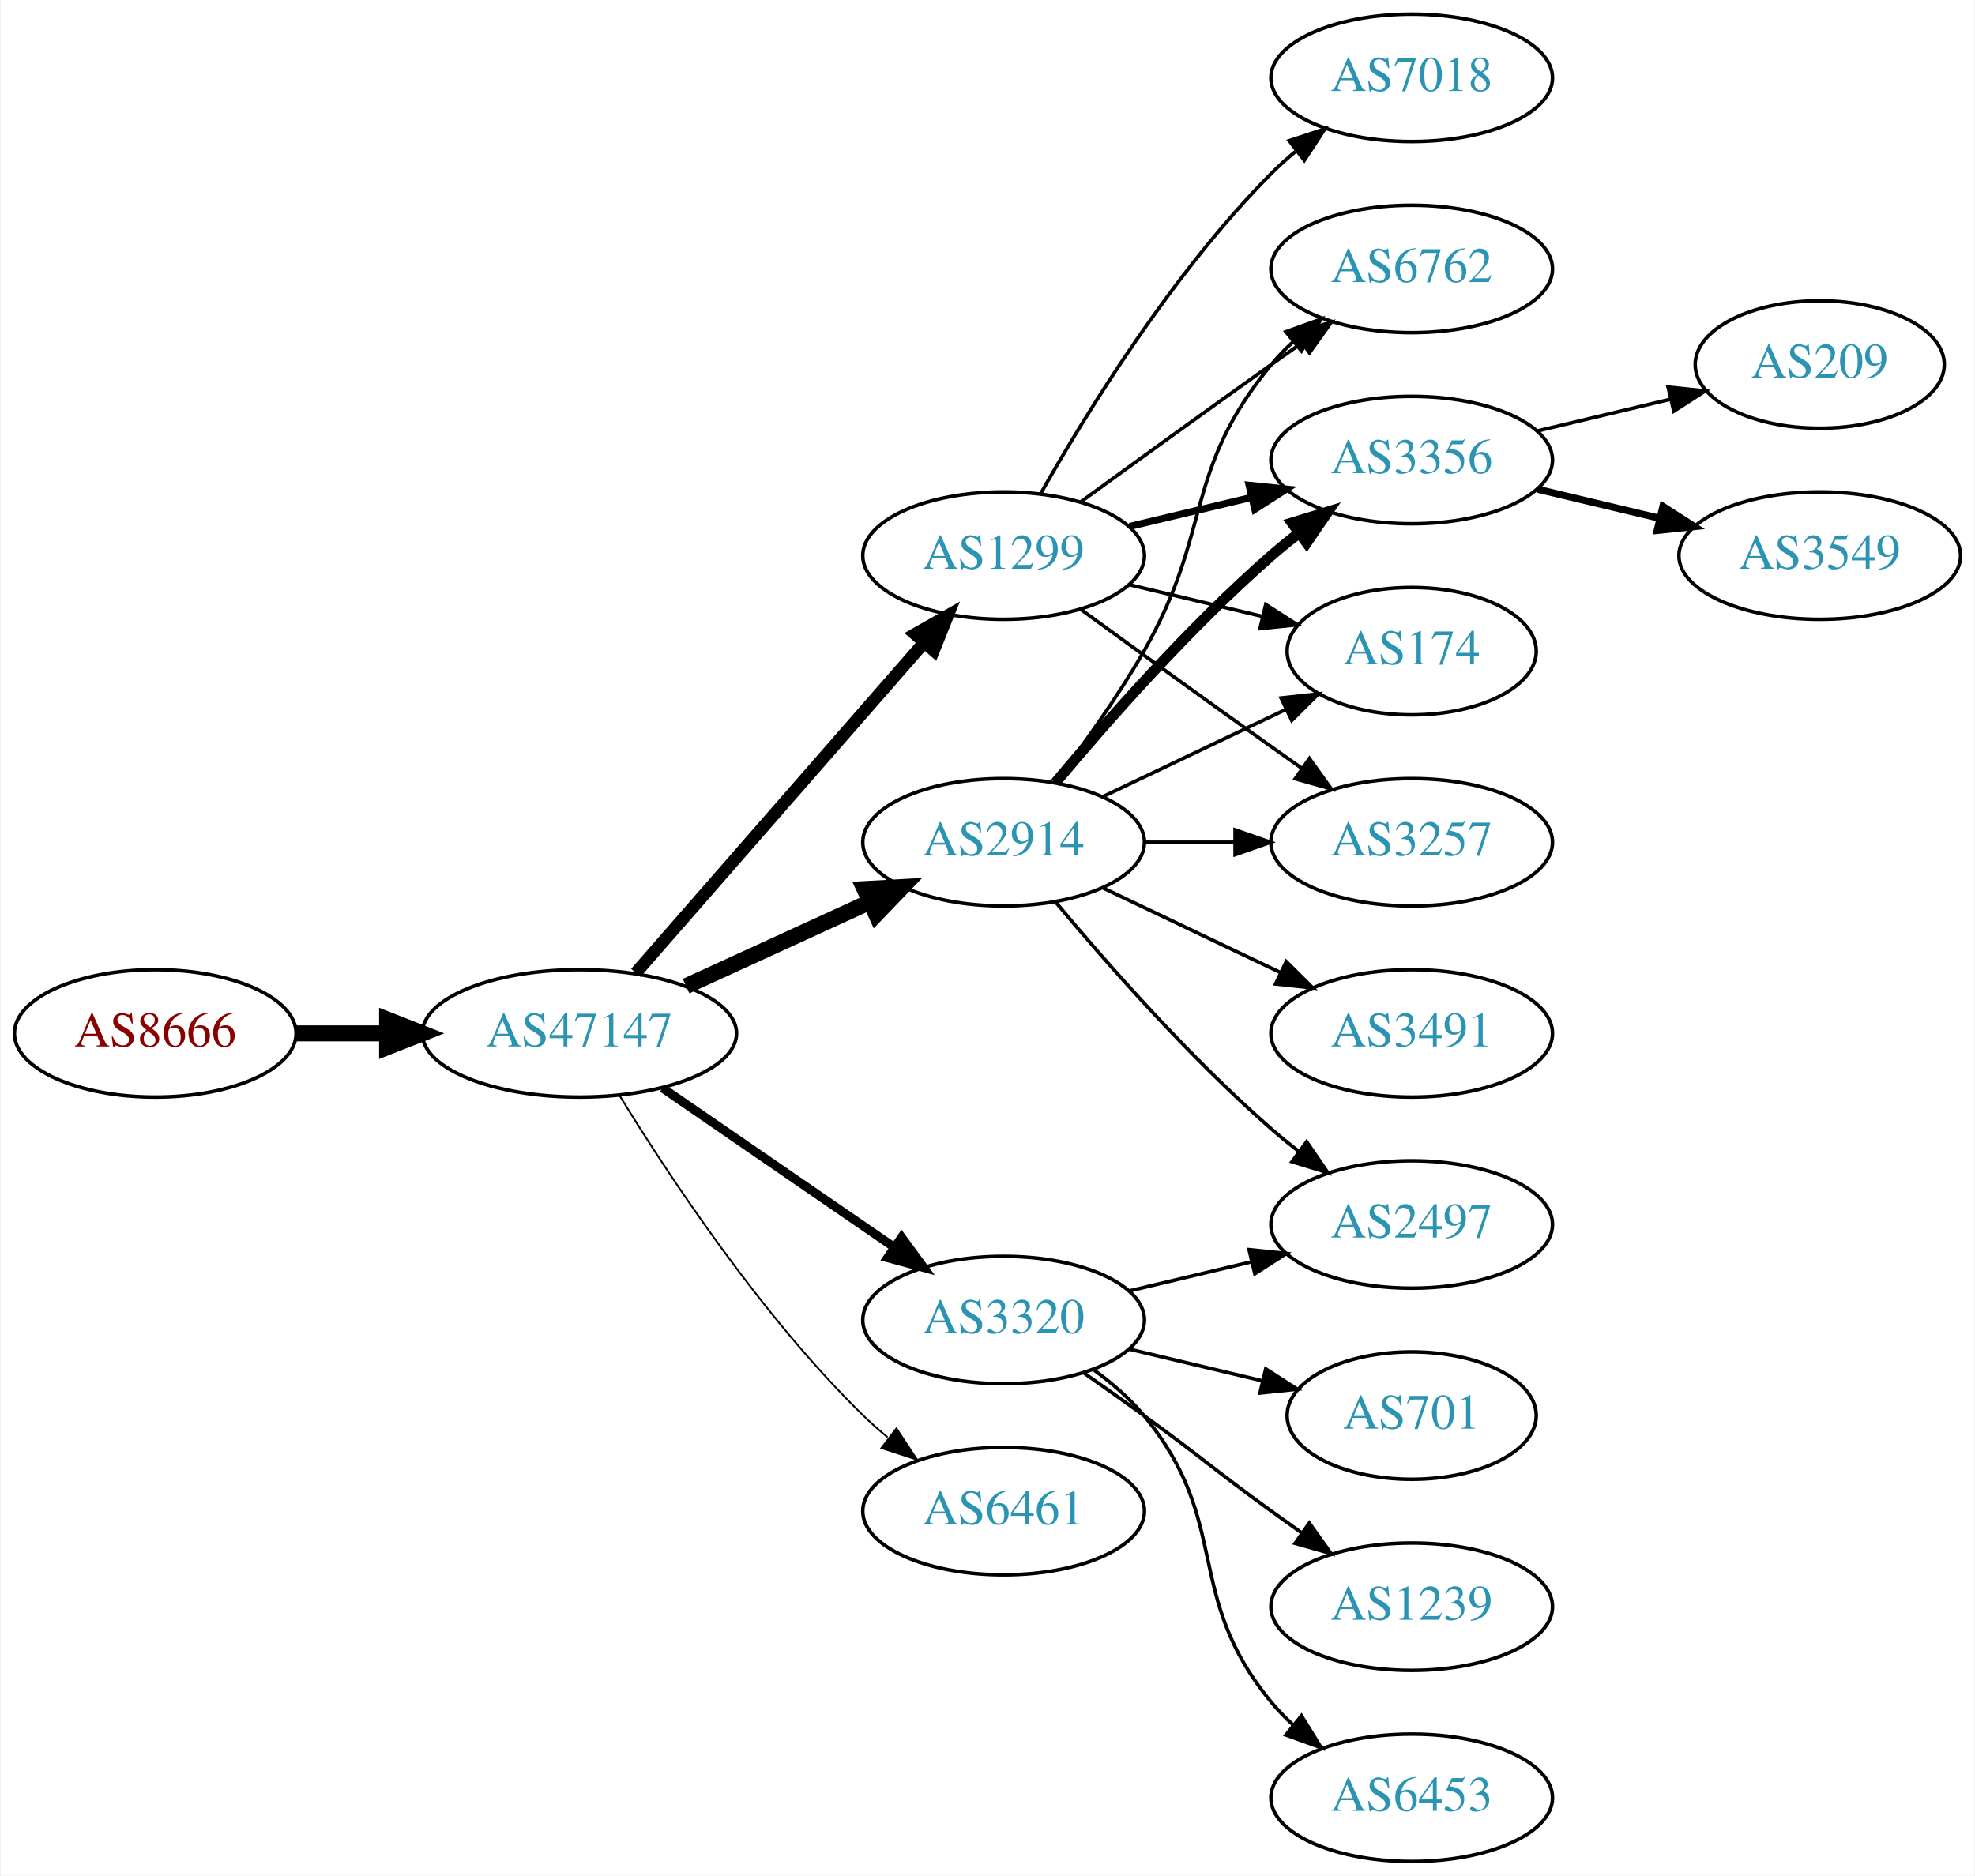
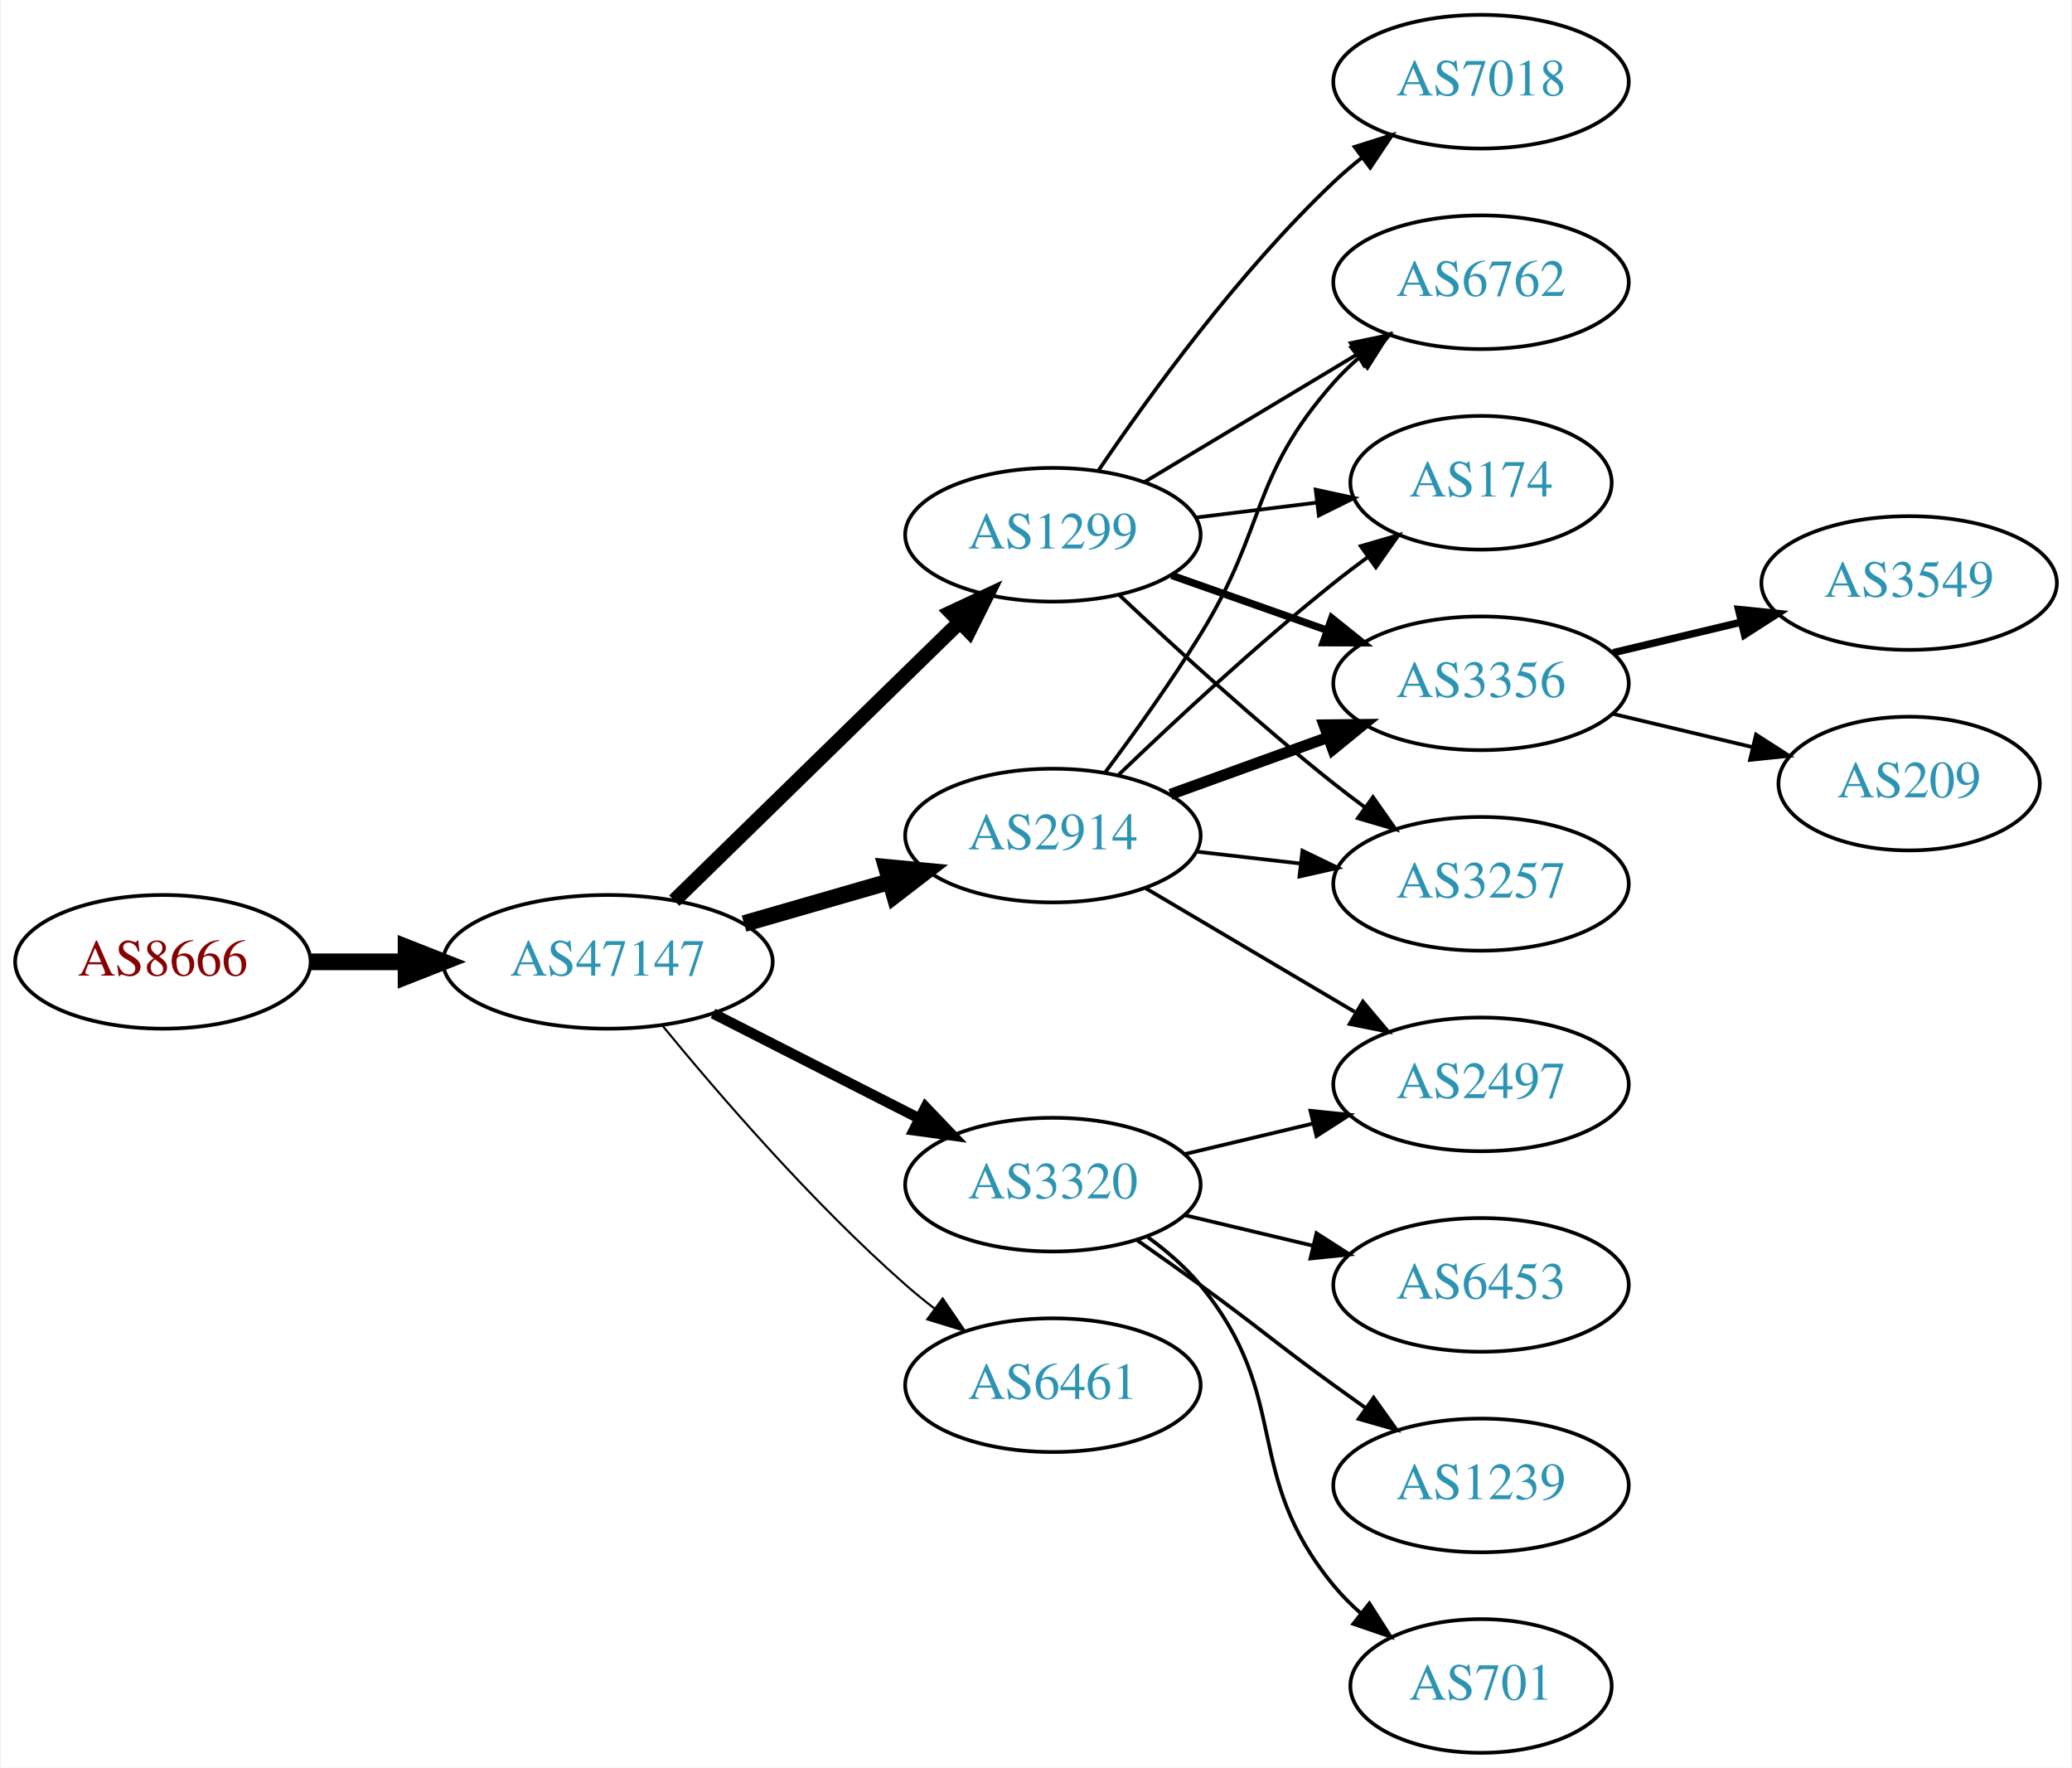
- <svg xmlns="http://www.w3.org/2000/svg" xmlns:xlink="http://www.w3.org/1999/xlink" width="558pt" height="530pt" viewBox="0.00 0.00 557.56 530.00">
-   <g id="graph0" class="graph" transform="scale(1 1) rotate(0) translate(4 526)">
-     <polygon fill="white" stroke="none" points="-4,4 -4,-526 553.564,-526 553.564,4 -4,4" />
+ <svg xmlns="http://www.w3.org/2000/svg" xmlns:xlink="http://www.w3.org/1999/xlink" width="558pt" height="476pt" viewBox="0.00 0.00 557.56 476.00">
+   <g id="graph0" class="graph" transform="scale(1 1) rotate(0) translate(4 472)">
+     <polygon fill="white" stroke="none" points="-4,4 -4,-472 553.564,-472 553.564,4 -4,4" />
    <g id="node1" class="node">
      <g id="a_node1">
        <a xlink:href="/asn/8666" xlink:title="AS8666 ~ FiberLink GmbH [AT]">
-           <ellipse fill="#ffffff" stroke="black" cx="39.647" cy="-234" rx="39.794" ry="18" />
-           <text text-anchor="middle" x="39.647" y="-230.3" font-family="Times,serif" font-size="14.00" fill="#880000">AS8666</text>
+           <ellipse fill="#ffffff" stroke="black" cx="39.647" cy="-213" rx="39.794" ry="18" />
+           <text text-anchor="middle" x="39.647" y="-209.3" font-family="Times,serif" font-size="14.00" fill="#880000">AS8666</text>
        </a>
      </g>
    </g>
    <g id="node2" class="node">
      <g id="a_node2">
        <a xlink:href="/asn/47147" xlink:title="AS47147 ~ ANEXIA Internetdienstleistungs GmbH [AT]">
-           <ellipse fill="#ffffff" stroke="black" cx="159.489" cy="-234" rx="44.393" ry="18" />
-           <text text-anchor="middle" x="159.489" y="-230.3" font-family="Times,serif" font-size="14.00" fill="#2c94b3">AS47147</text>
+           <ellipse fill="#ffffff" stroke="black" cx="159.489" cy="-213" rx="44.393" ry="18" />
+           <text text-anchor="middle" x="159.489" y="-209.3" font-family="Times,serif" font-size="14.00" fill="#2c94b3">AS47147</text>
        </a>
      </g>
    </g>
    <g id="edge1" class="edge">
-       <path fill="none" stroke="black" stroke-width="4.5" d="M79.559,-234C87.662,-234 96.337,-234 104.863,-234" />
-       <polygon fill="black" stroke="black" stroke-width="4.5" points="105.141,-237.938 115.141,-234 105.141,-230.063 105.141,-237.938" />
+       <path fill="none" stroke="black" stroke-width="4.5" d="M79.559,-213C87.662,-213 96.337,-213 104.863,-213" />
+       <polygon fill="black" stroke="black" stroke-width="4.5" points="105.141,-216.938 115.141,-213 105.141,-209.063 105.141,-216.938" />
    </g>
    <g id="node3" class="node">
      <g id="a_node3">
        <a xlink:href="/asn/2914" xlink:title="AS2914 ~ NTT America, Inc. [US]">
-           <ellipse fill="#ffffff" stroke="black" cx="279.332" cy="-288" rx="39.794" ry="18" />
-           <text text-anchor="middle" x="279.332" y="-284.3" font-family="Times,serif" font-size="14.00" fill="#2c94b3">AS2914</text>
+           <ellipse fill="#ffffff" stroke="black" cx="279.332" cy="-247" rx="39.794" ry="18" />
+           <text text-anchor="middle" x="279.332" y="-243.3" font-family="Times,serif" font-size="14.00" fill="#2c94b3">AS2914</text>
        </a>
      </g>
    </g>
    <g id="edge2" class="edge">
-       <path fill="none" stroke="black" stroke-width="4.5" d="M189.619,-247.348C205.23,-254.502 224.628,-263.391 241.3,-271.03" />
-       <polygon fill="black" stroke="black" stroke-width="4.5" points="240.02,-274.775 250.752,-275.362 243.301,-267.616 240.02,-274.775" />
+       <path fill="none" stroke="black" stroke-width="4.5" d="M196.165,-223.293C208.581,-226.876 222.637,-230.931 235.568,-234.662" />
+       <polygon fill="black" stroke="black" stroke-width="4.5" points="234.491,-238.449 245.191,-237.438 236.675,-230.883 234.491,-238.449" />
    </g>
    <g id="node4" class="node">
      <g id="a_node4">
+         <a xlink:href="/asn/1299" xlink:title="AS1299 ~ Telia Carrier [EU]">
+           <ellipse fill="#ffffff" stroke="black" cx="279.332" cy="-328" rx="39.794" ry="18" />
+           <text text-anchor="middle" x="279.332" y="-324.3" font-family="Times,serif" font-size="14.00" fill="#2c94b3">AS1299</text>
+         </a>
+       </g>
+     </g>
+     <g id="edge3" class="edge">
+       <path fill="none" stroke="black" stroke-width="3.938" d="M177.373,-229.477C197.5,-249.118 231.281,-282.084 254.17,-304.421" />
+       <polygon fill="black" stroke="black" stroke-width="3.938" points="251.878,-307.075 261.479,-311.554 256.767,-302.065 251.878,-307.075" />
+     </g>
+     <g id="node5" class="node">
+       <g id="a_node5">
        <a xlink:href="/asn/3320" xlink:title="AS3320 ~ DTAG [DE]">
          <ellipse fill="#ffffff" stroke="black" cx="279.332" cy="-153" rx="39.794" ry="18" />
          <text text-anchor="middle" x="279.332" y="-149.3" font-family="Times,serif" font-size="14.00" fill="#2c94b3">AS3320</text>
        </a>
      </g>
    </g>
-     <g id="edge3" class="edge">
-       <path fill="none" stroke="black" stroke-width="2.5" d="M182.932,-218.574C201.513,-205.802 228.074,-187.545 248.453,-173.537" />
-       <polygon fill="black" stroke="black" stroke-width="2.5" points="250.509,-176.371 256.768,-167.822 246.544,-170.602 250.509,-176.371" />
-     </g>
-     <g id="node5" class="node">
-       <g id="a_node5">
-         <a xlink:href="/asn/1299" xlink:title="AS1299 ~ Telia Carrier [EU]">
-           <ellipse fill="#ffffff" stroke="black" cx="279.332" cy="-369" rx="39.794" ry="18" />
-           <text text-anchor="middle" x="279.332" y="-365.3" font-family="Times,serif" font-size="14.00" fill="#2c94b3">AS1299</text>
-         </a>
-       </g>
-     </g>
    <g id="edge4" class="edge">
-       <path fill="none" stroke="black" stroke-width="3.5" d="M175.414,-251.098C195.956,-274.631 233.075,-317.155 256.672,-344.187" />
-       <polygon fill="black" stroke="black" stroke-width="3.5" points="254.315,-346.809 263.528,-352.041 259.589,-342.206 254.315,-346.809" />
+       <path fill="none" stroke="black" stroke-width="2.812" d="M187.821,-199.084C204.38,-190.653 225.665,-179.815 243.434,-170.768" />
+       <polygon fill="black" stroke="black" stroke-width="2.812" points="245.038,-173.879 252.361,-166.223 241.862,-167.641 245.038,-173.879" />
    </g>
    <g id="node6" class="node">
      <g id="a_node6">
        <a xlink:href="/asn/6461" xlink:title="AS6461 ~ Zayo Bandwidth [US]">
          <ellipse fill="#ffffff" stroke="black" cx="279.332" cy="-99" rx="39.794" ry="18" />
          <text text-anchor="middle" x="279.332" y="-95.3" font-family="Times,serif" font-size="14.00" fill="#2c94b3">AS6461</text>
        </a>
      </g>
    </g>
    <g id="edge5" class="edge">
-       <path fill="none" stroke="black" stroke-width="0.5" d="M170.755,-216.56C184.563,-194.009 210.752,-154.278 239.685,-126 241.825,-123.908 244.142,-121.863 246.542,-119.894" />
-       <polygon fill="black" stroke="black" stroke-width="0.5" points="249.053,-122.382 254.884,-113.536 244.809,-116.815 249.053,-122.382" />
+       <path fill="none" stroke="black" stroke-width="0.562" d="M174.074,-195.936C189.1,-177.599 214.525,-148.114 239.685,-126 242.144,-123.839 244.778,-121.694 247.473,-119.612" />
+       <polygon fill="black" stroke="black" stroke-width="0.562" points="249.647,-122.358 255.622,-113.608 245.495,-116.722 249.647,-122.358" />
    </g>
    <g id="node7" class="node">
      <g id="a_node7">
-         <a xlink:href="/asn/6762" xlink:title="AS6762 ~ TELECOM ITALIA SPARKLE S.p.A. [IT]">
-           <ellipse fill="#ffffff" stroke="black" cx="394.625" cy="-450" rx="39.794" ry="18" />
-           <text text-anchor="middle" x="394.625" y="-446.3" font-family="Times,serif" font-size="14.00" fill="#2c94b3">AS6762</text>
+         <a xlink:href="/asn/174" xlink:title="AS174 ~ Cogent Communications [US]">
+           <ellipse fill="#ffffff" stroke="black" cx="394.625" cy="-342" rx="35.194" ry="18" />
+           <text text-anchor="middle" x="394.625" y="-338.3" font-family="Times,serif" font-size="14.00" fill="#2c94b3">AS174</text>
        </a>
      </g>
    </g>
    <g id="edge6" class="edge">
-       <path fill="none" stroke="black" d="M293.793,-304.913C301.686,-315.27 311.535,-328.992 318.978,-342 338.543,-376.194 329.913,-392.606 354.978,-423 356.833,-425.25 358.92,-427.396 361.139,-429.424" />
-       <polygon fill="black" stroke="black" points="359.075,-432.256 369.044,-435.844 363.488,-426.823 359.075,-432.256" />
+       <path fill="none" stroke="black" d="M296.975,-263.312C311.751,-277.51 334.164,-298.363 354.978,-315 357.899,-317.335 361.008,-319.696 364.146,-322" />
+       <polygon fill="black" stroke="black" points="362.236,-324.937 372.406,-327.908 366.308,-319.244 362.236,-324.937" />
    </g>
    <g id="node8" class="node">
      <g id="a_node8">
        <a xlink:href="/asn/3356" xlink:title="AS3356 ~ Level 3 Parent, LLC [US]">
-           <ellipse fill="#ffffff" stroke="black" cx="394.625" cy="-396" rx="39.794" ry="18" />
-           <text text-anchor="middle" x="394.625" y="-392.3" font-family="Times,serif" font-size="14.00" fill="#2c94b3">AS3356</text>
+           <ellipse fill="#ffffff" stroke="black" cx="394.625" cy="-288" rx="39.794" ry="18" />
+           <text text-anchor="middle" x="394.625" y="-284.3" font-family="Times,serif" font-size="14.00" fill="#2c94b3">AS3356</text>
        </a>
      </g>
    </g>
    <g id="edge7" class="edge">
-       <path fill="none" stroke="black" stroke-width="3" d="M293.962,-304.817C308.244,-321.929 331.791,-348.745 354.978,-369 357.444,-371.154 360.082,-373.294 362.78,-375.372" />
-       <polygon fill="black" stroke="black" stroke-width="3" points="360.805,-378.264 370.934,-381.37 364.953,-372.625 360.805,-378.264" />
+       <path fill="none" stroke="black" stroke-width="3" d="M310.99,-258.095C323.963,-262.79 339.256,-268.324 353.137,-273.348" />
+       <polygon fill="black" stroke="black" stroke-width="3" points="352.347,-276.784 362.941,-276.896 354.729,-270.202 352.347,-276.784" />
    </g>
    <g id="node9" class="node">
      <g id="a_node9">
-         <a xlink:href="/asn/3491" xlink:title="AS3491 ~ PCCW Global, Inc. [US]">
+         <a xlink:href="/asn/3257" xlink:title="AS3257 ~ GTT [DE]">
          <ellipse fill="#ffffff" stroke="black" cx="394.625" cy="-234" rx="39.794" ry="18" />
-           <text text-anchor="middle" x="394.625" y="-230.3" font-family="Times,serif" font-size="14.00" fill="#2c94b3">AS3491</text>
+           <text text-anchor="middle" x="394.625" y="-230.3" font-family="Times,serif" font-size="14.00" fill="#2c94b3">AS3257</text>
        </a>
      </g>
    </g>
    <g id="edge8" class="edge">
-       <path fill="none" stroke="black" d="M307.468,-275.066C322.462,-267.919 341.283,-258.948 357.506,-251.215" />
-       <polygon fill="black" stroke="black" points="359.188,-254.291 366.71,-246.829 356.177,-247.972 359.188,-254.291" />
+       <path fill="none" stroke="black" d="M318.057,-242.671C327.038,-241.641 336.737,-240.528 346.094,-239.454" />
+       <polygon fill="black" stroke="black" points="346.529,-242.927 356.064,-238.31 345.731,-235.973 346.529,-242.927" />
    </g>
    <g id="node10" class="node">
      <g id="a_node10">
        <a xlink:href="/asn/2497" xlink:title="AS2497 ~ Internet Initiative Japan Inc. [JP]">
          <ellipse fill="#ffffff" stroke="black" cx="394.625" cy="-180" rx="39.794" ry="18" />
          <text text-anchor="middle" x="394.625" y="-176.3" font-family="Times,serif" font-size="14.00" fill="#2c94b3">AS2497</text>
        </a>
      </g>
    </g>
    <g id="edge9" class="edge">
-       <path fill="none" stroke="black" d="M293.962,-271.183C308.244,-254.071 331.791,-227.255 354.978,-207 357.444,-204.846 360.082,-202.706 362.78,-200.628" />
-       <polygon fill="black" stroke="black" points="364.953,-203.375 370.934,-194.63 360.805,-197.736 364.953,-203.375" />
+       <path fill="none" stroke="black" d="M304.358,-232.791C320.73,-223.109 342.618,-210.165 360.622,-199.518" />
+       <polygon fill="black" stroke="black" points="362.807,-202.292 369.633,-194.188 359.244,-196.266 362.807,-202.292" />
    </g>
    <g id="node11" class="node">
      <g id="a_node11">
-         <a xlink:href="/asn/174" xlink:title="AS174 ~ Cogent Communications [US]">
-           <ellipse fill="#ffffff" stroke="black" cx="394.625" cy="-342" rx="35.194" ry="18" />
-           <text text-anchor="middle" x="394.625" y="-338.3" font-family="Times,serif" font-size="14.00" fill="#2c94b3">AS174</text>
+         <a xlink:href="/asn/6762" xlink:title="AS6762 ~ TELECOM ITALIA SPARKLE S.p.A. [IT]">
+           <ellipse fill="#ffffff" stroke="black" cx="394.625" cy="-396" rx="39.794" ry="18" />
+           <text text-anchor="middle" x="394.625" y="-392.3" font-family="Times,serif" font-size="14.00" fill="#2c94b3">AS6762</text>
        </a>
      </g>
    </g>
    <g id="edge10" class="edge">
-       <path fill="none" stroke="black" d="M307.468,-300.934C322.9,-308.29 342.385,-317.577 358.92,-325.459" />
-       <polygon fill="black" stroke="black" points="357.729,-328.768 368.262,-329.911 360.741,-322.449 357.729,-328.768" />
-     </g>
-     <g id="node12" class="node">
-       <g id="a_node12">
-         <a xlink:href="/asn/3257" xlink:title="AS3257 ~ GTT [DE]">
-           <ellipse fill="#ffffff" stroke="black" cx="394.625" cy="-288" rx="39.794" ry="18" />
-           <text text-anchor="middle" x="394.625" y="-284.3" font-family="Times,serif" font-size="14.00" fill="#2c94b3">AS3257</text>
-         </a>
-       </g>
-     </g>
-     <g id="edge11" class="edge">
-       <path fill="none" stroke="black" d="M319.004,-288C327.207,-288 335.971,-288 344.503,-288" />
-       <polygon fill="black" stroke="black" points="344.742,-291.5 354.742,-288 344.742,-284.5 344.742,-291.5" />
+       <path fill="none" stroke="black" d="M293.472,-264.105C301.25,-274.529 311.093,-288.255 318.978,-301 336.969,-330.081 332.328,-343.38 354.978,-369 356.96,-371.242 359.164,-373.394 361.487,-375.437" />
+       <polygon fill="black" stroke="black" points="359.675,-378.466 369.688,-381.929 364.02,-372.978 359.675,-378.466" />
+     </g>
+     <g id="edge14" class="edge">
+       <path fill="none" stroke="black" d="M317.742,-332.623C328.194,-333.915 339.638,-335.329 350.397,-336.658" />
+       <polygon fill="black" stroke="black" points="350.094,-340.147 360.447,-337.9 350.952,-333.2 350.094,-340.147" />
+     </g>
+     <g id="edge15" class="edge">
+       <path fill="none" stroke="black" stroke-width="2" d="M311.289,-317.07C324.153,-312.528 339.259,-307.195 352.995,-302.345" />
+       <polygon fill="black" stroke="black" stroke-width="2" points="354.44,-305.547 362.704,-298.917 352.109,-298.946 354.44,-305.547" />
    </g>
    <g id="edge13" class="edge">
+       <path fill="none" stroke="black" d="M297.307,-311.68C312.109,-297.716 334.378,-277.342 354.978,-261 357.689,-258.849 360.559,-256.672 363.461,-254.537" />
+       <polygon fill="black" stroke="black" points="365.535,-257.356 371.62,-248.683 361.455,-251.669 365.535,-257.356" />
+     </g>
+     <g id="edge16" class="edge">
+       <path fill="none" stroke="black" d="M304.082,-342.255C320.698,-352.229 343.094,-365.671 361.331,-376.617" />
+       <polygon fill="black" stroke="black" points="359.531,-379.618 369.906,-381.764 363.133,-373.616 359.531,-379.618" />
+     </g>
+     <g id="node14" class="node">
+       <g id="a_node14">
+         <a xlink:href="/asn/7018" xlink:title="AS7018 ~ AT&amp;T Services, Inc. [US]">
+           <ellipse fill="#ffffff" stroke="black" cx="394.625" cy="-450" rx="39.794" ry="18" />
+           <text text-anchor="middle" x="394.625" y="-446.3" font-family="Times,serif" font-size="14.00" fill="#2c94b3">AS7018</text>
+         </a>
+       </g>
+     </g>
+     <g id="edge17" class="edge">
+       <path fill="none" stroke="black" d="M291.651,-345.378C305.225,-365.444 329.371,-398.792 354.978,-423 357.357,-425.249 359.936,-427.454 362.595,-429.575" />
+       <polygon fill="black" stroke="black" points="360.587,-432.444 370.688,-435.64 364.785,-426.843 360.587,-432.444" />
+     </g>
+     <g id="edge21" class="edge">
      <path fill="none" stroke="black" d="M314.939,-161.248C325.81,-163.838 337.964,-166.735 349.407,-169.462" />
      <polygon fill="black" stroke="black" points="348.69,-172.889 359.229,-171.803 350.313,-166.08 348.69,-172.889" />
    </g>
-     <g id="node13" class="node">
-       <g id="a_node13">
-         <a xlink:href="/asn/701" xlink:title="AS701 ~ UUNET [US]">
-           <ellipse fill="#ffffff" stroke="black" cx="394.625" cy="-126" rx="35.194" ry="18" />
-           <text text-anchor="middle" x="394.625" y="-122.3" font-family="Times,serif" font-size="14.00" fill="#2c94b3">AS701</text>
-         </a>
-       </g>
-     </g>
-     <g id="edge12" class="edge">
-       <path fill="none" stroke="black" d="M314.939,-144.752C326.733,-141.942 340.038,-138.771 352.306,-135.847" />
-       <polygon fill="black" stroke="black" points="353.394,-139.186 362.311,-133.463 351.772,-132.376 353.394,-139.186" />
-     </g>
-     <g id="node14" class="node">
-       <g id="a_node14">
+     <g id="node15" class="node">
+       <g id="a_node15">
+         <a xlink:href="/asn/6453" xlink:title="AS6453 ~ TATA COMMUNICATIONS (AMERICA) INC [US]">
+           <ellipse fill="#ffffff" stroke="black" cx="394.625" cy="-126" rx="39.794" ry="18" />
+           <text text-anchor="middle" x="394.625" y="-122.3" font-family="Times,serif" font-size="14.00" fill="#2c94b3">AS6453</text>
+         </a>
+       </g>
+     </g>
+     <g id="edge18" class="edge">
+       <path fill="none" stroke="black" d="M314.939,-144.752C325.81,-142.162 337.964,-139.265 349.407,-136.538" />
+       <polygon fill="black" stroke="black" points="350.313,-139.92 359.229,-134.197 348.69,-133.111 350.313,-139.92" />
+     </g>
+     <g id="node16" class="node">
+       <g id="a_node16">
        <a xlink:href="/asn/1239" xlink:title="AS1239 ~ Sprint [US]">
          <ellipse fill="#ffffff" stroke="black" cx="394.625" cy="-72" rx="39.794" ry="18" />
          <text text-anchor="middle" x="394.625" y="-68.3" font-family="Times,serif" font-size="14.00" fill="#2c94b3">AS1239</text>
        </a>
      </g>
    </g>
-     <g id="edge14" class="edge">
+     <g id="edge19" class="edge">
      <path fill="none" stroke="black" d="M302.089,-137.991C307.623,-134.121 313.542,-129.936 318.978,-126 335.178,-114.271 338.778,-110.729 354.978,-99 357.781,-96.971 360.712,-94.875 363.653,-92.79" />
      <polygon fill="black" stroke="black" points="365.704,-95.627 371.868,-87.009 361.675,-89.903 365.704,-95.627" />
    </g>
-     <g id="node15" class="node">
-       <g id="a_node15">
-         <a xlink:href="/asn/6453" xlink:title="AS6453 ~ TATA COMMUNICATIONS (AMERICA) INC [US]">
-           <ellipse fill="#ffffff" stroke="black" cx="394.625" cy="-18" rx="39.794" ry="18" />
-           <text text-anchor="middle" x="394.625" y="-14.3" font-family="Times,serif" font-size="14.00" fill="#2c94b3">AS6453</text>
-         </a>
-       </g>
-     </g>
-     <g id="edge15" class="edge">
-       <path fill="none" stroke="black" d="M304.912,-138.844C310.007,-135.128 315.02,-130.799 318.978,-126 344.043,-95.606 329.913,-75.394 354.978,-45 356.833,-42.751 358.92,-40.604 361.139,-38.576" />
-       <polygon fill="black" stroke="black" points="363.488,-41.178 369.044,-32.156 359.075,-35.744 363.488,-41.178" />
-     </g>
-     <g id="edge20" class="edge">
-       <path fill="none" stroke="black" d="M301.18,-384.222C316.114,-395.091 336.727,-410.025 354.978,-423 357.799,-425.005 360.742,-427.085 363.69,-429.159" />
-       <polygon fill="black" stroke="black" points="361.717,-432.05 371.914,-434.926 365.736,-426.319 361.717,-432.05" />
-     </g>
-     <g id="edge18" class="edge">
-       <path fill="none" stroke="black" stroke-width="2" d="M314.939,-377.248C325.81,-379.838 337.964,-382.735 349.407,-385.462" />
-       <polygon fill="black" stroke="black" stroke-width="2" points="348.69,-388.889 359.229,-387.803 350.313,-382.08 348.69,-388.889" />
-     </g>
-     <g id="edge21" class="edge">
-       <path fill="none" stroke="black" d="M314.939,-360.752C326.733,-357.942 340.038,-354.771 352.306,-351.847" />
-       <polygon fill="black" stroke="black" points="353.394,-355.186 362.311,-349.463 351.772,-348.376 353.394,-355.186" />
-     </g>
-     <g id="edge22" class="edge">
-       <path fill="none" stroke="black" d="M301.18,-353.778C316.114,-342.909 336.727,-327.975 354.978,-315 357.799,-312.995 360.742,-310.915 363.69,-308.841" />
-       <polygon fill="black" stroke="black" points="365.736,-311.681 371.914,-303.074 361.717,-305.95 365.736,-311.681" />
-     </g>
-     <g id="node18" class="node">
-       <g id="a_node18">
-         <a xlink:href="/asn/7018" xlink:title="AS7018 ~ AT&amp;T Services, Inc. [US]">
-           <ellipse fill="#ffffff" stroke="black" cx="394.625" cy="-504" rx="39.794" ry="18" />
-           <text text-anchor="middle" x="394.625" y="-500.3" font-family="Times,serif" font-size="14.00" fill="#2c94b3">AS7018</text>
-         </a>
-       </g>
-     </g>
-     <g id="edge19" class="edge">
-       <path fill="none" stroke="black" d="M289.791,-386.49C302.573,-409.096 327.005,-448.886 354.978,-477 357.089,-479.121 359.385,-481.188 361.77,-483.171" />
-       <polygon fill="black" stroke="black" points="360.023,-486.242 370.086,-489.556 364.286,-480.69 360.023,-486.242" />
-     </g>
-     <g id="node16" class="node">
-       <g id="a_node16">
-         <a xlink:href="/asn/209" xlink:title="AS209 ~ CenturyLink Communications, LLC [US]">
-           <ellipse fill="#ffffff" stroke="black" cx="509.918" cy="-423" rx="35.194" ry="18" />
-           <text text-anchor="middle" x="509.918" y="-419.3" font-family="Times,serif" font-size="14.00" fill="#2c94b3">AS209</text>
-         </a>
-       </g>
-     </g>
-     <g id="edge16" class="edge">
-       <path fill="none" stroke="black" d="M430.232,-404.248C442.026,-407.058 455.331,-410.229 467.599,-413.153" />
-       <polygon fill="black" stroke="black" points="467.065,-416.624 477.604,-415.537 468.687,-409.814 467.065,-416.624" />
-     </g>
    <g id="node17" class="node">
      <g id="a_node17">
+         <a xlink:href="/asn/701" xlink:title="AS701 ~ UUNET [US]">
+           <ellipse fill="#ffffff" stroke="black" cx="394.625" cy="-18" rx="35.194" ry="18" />
+           <text text-anchor="middle" x="394.625" y="-14.3" font-family="Times,serif" font-size="14.00" fill="#2c94b3">AS701</text>
+         </a>
+       </g>
+     </g>
+     <g id="edge20" class="edge">
+       <path fill="none" stroke="black" d="M304.912,-138.844C310.007,-135.128 315.02,-130.799 318.978,-126 344.043,-95.606 329.913,-75.394 354.978,-45 357.113,-42.411 359.556,-39.959 362.152,-37.666" />
+       <polygon fill="black" stroke="black" points="364.56,-40.224 370.251,-31.288 360.229,-34.725 364.56,-40.224" />
+     </g>
+     <g id="node12" class="node">
+       <g id="a_node12">
        <a xlink:href="/asn/3549" xlink:title="AS3549 ~ Level 3 Parent, LLC [US]">
-           <ellipse fill="#ffffff" stroke="black" cx="509.918" cy="-369" rx="39.794" ry="18" />
-           <text text-anchor="middle" x="509.918" y="-365.3" font-family="Times,serif" font-size="14.00" fill="#2c94b3">AS3549</text>
-         </a>
-       </g>
-     </g>
-     <g id="edge17" class="edge">
-       <path fill="none" stroke="black" stroke-width="2" d="M430.232,-387.752C441.103,-385.162 453.257,-382.265 464.7,-379.538" />
-       <polygon fill="black" stroke="black" stroke-width="2" points="465.606,-382.92 474.522,-377.197 463.983,-376.111 465.606,-382.92" />
+           <ellipse fill="#ffffff" stroke="black" cx="509.918" cy="-315" rx="39.794" ry="18" />
+           <text text-anchor="middle" x="509.918" y="-311.3" font-family="Times,serif" font-size="14.00" fill="#2c94b3">AS3549</text>
+         </a>
+       </g>
+     </g>
+     <g id="edge11" class="edge">
+       <path fill="none" stroke="black" stroke-width="2" d="M430.232,-296.248C441.103,-298.838 453.257,-301.735 464.7,-304.462" />
+       <polygon fill="black" stroke="black" stroke-width="2" points="463.983,-307.889 474.522,-306.803 465.606,-301.08 463.983,-307.889" />
+     </g>
+     <g id="node13" class="node">
+       <g id="a_node13">
+         <a xlink:href="/asn/209" xlink:title="AS209 ~ CenturyLink Communications, LLC [US]">
+           <ellipse fill="#ffffff" stroke="black" cx="509.918" cy="-261" rx="35.194" ry="18" />
+           <text text-anchor="middle" x="509.918" y="-257.3" font-family="Times,serif" font-size="14.00" fill="#2c94b3">AS209</text>
+         </a>
+       </g>
+     </g>
+     <g id="edge12" class="edge">
+       <path fill="none" stroke="black" d="M430.232,-279.752C442.026,-276.942 455.331,-273.771 467.599,-270.847" />
+       <polygon fill="black" stroke="black" points="468.687,-274.186 477.604,-268.463 467.065,-267.376 468.687,-274.186" />
    </g>
  </g>
</svg>
